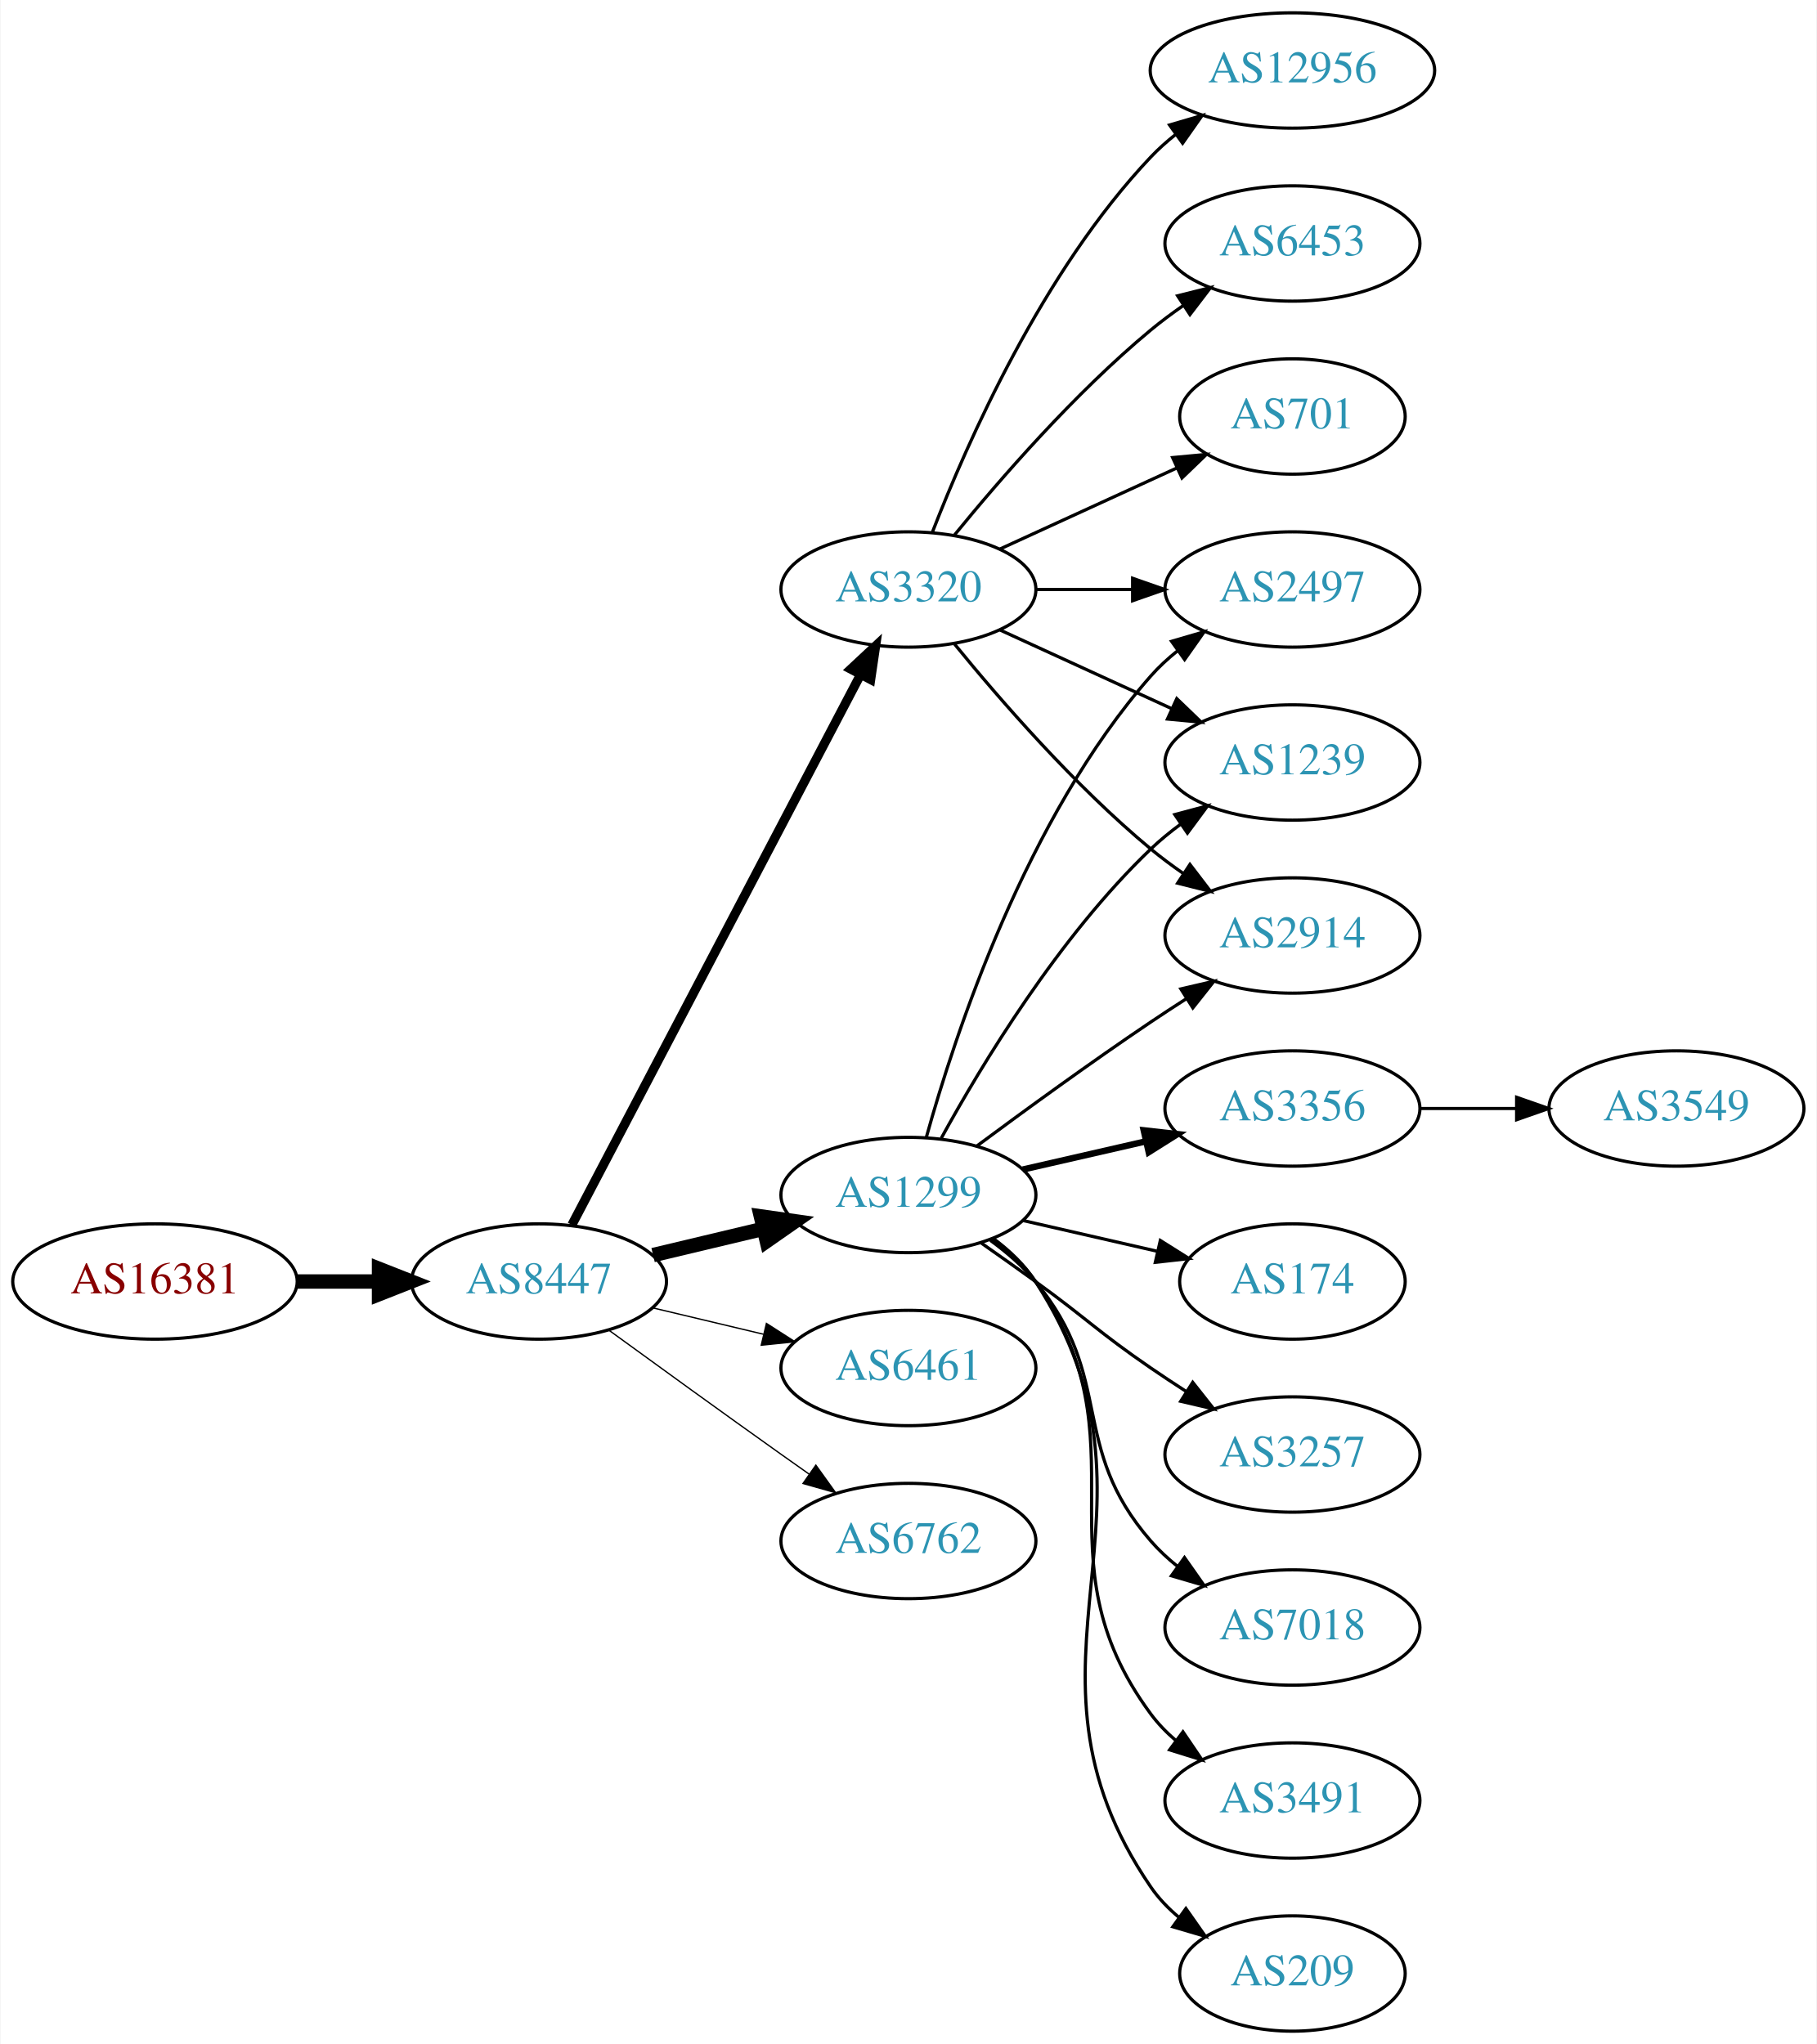
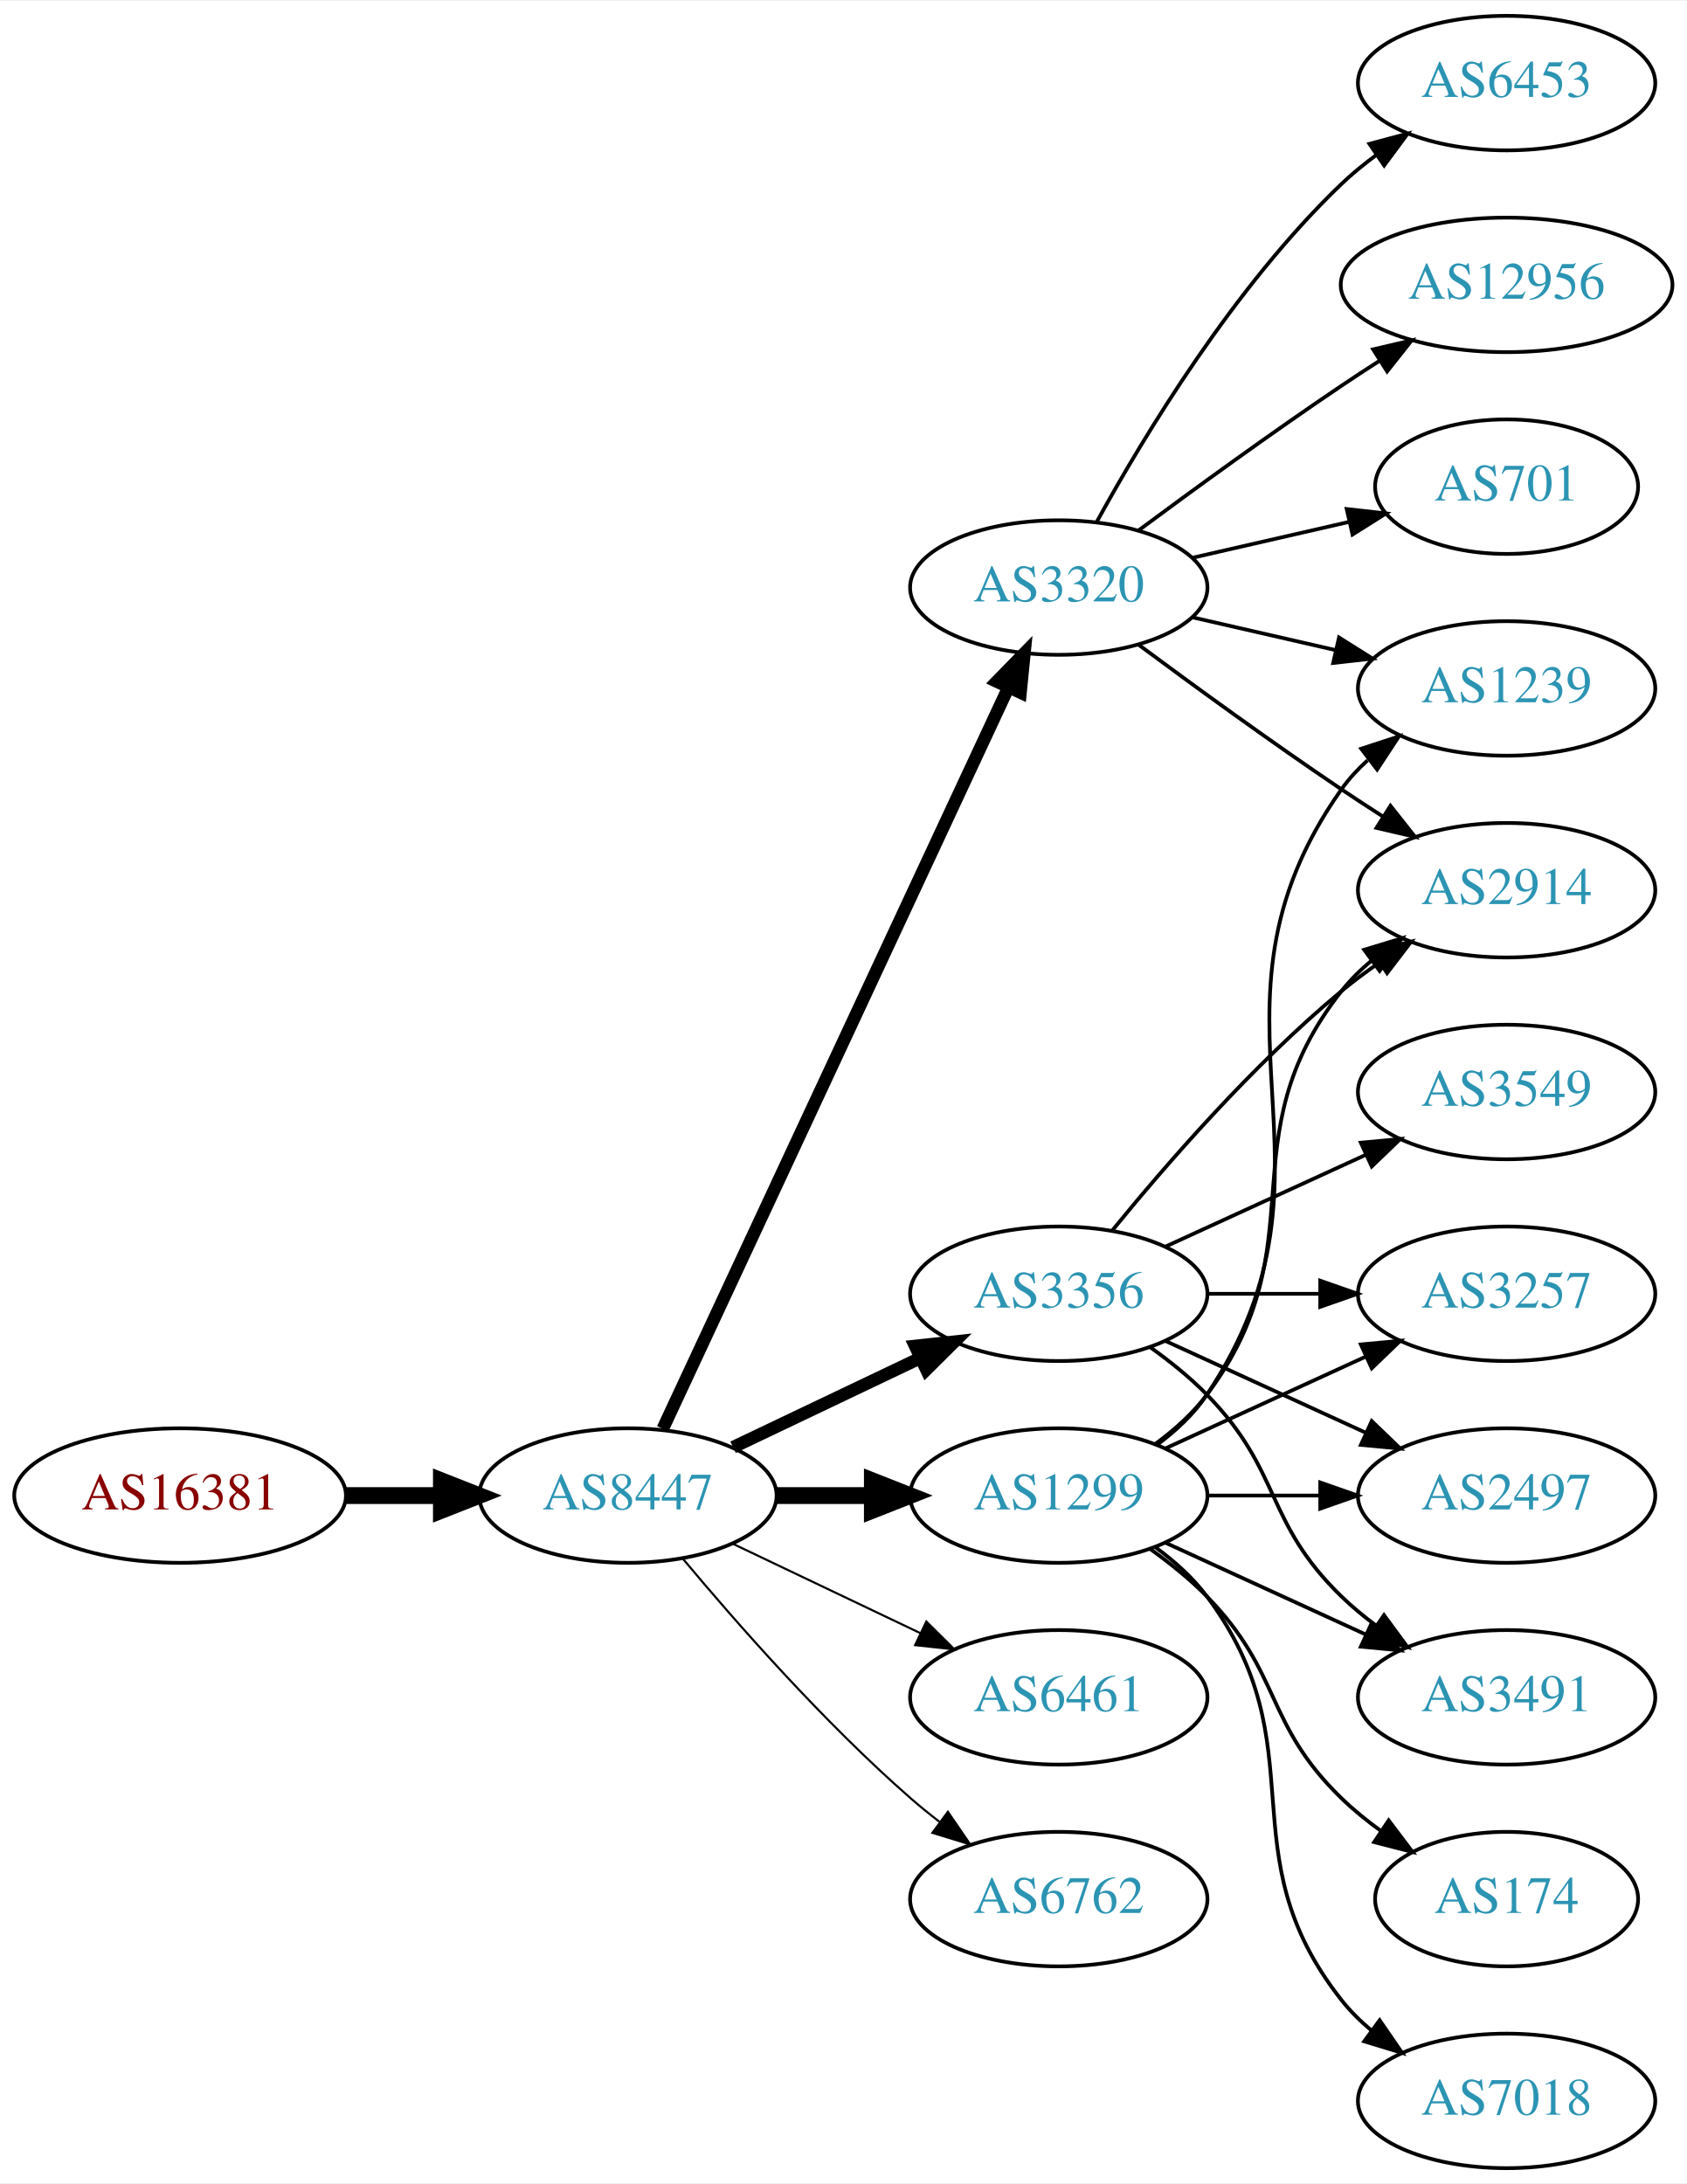
- <svg xmlns="http://www.w3.org/2000/svg" xmlns:xlink="http://www.w3.org/1999/xlink" width="567pt" height="638pt" viewBox="0.00 0.00 566.66 638.00">
-   <g id="graph0" class="graph" transform="scale(1 1) rotate(0) translate(4 634)">
-     <polygon fill="white" stroke="none" points="-4,4 -4,-634 562.663,-634 562.663,4 -4,4" />
+ <svg xmlns="http://www.w3.org/2000/svg" xmlns:xlink="http://www.w3.org/1999/xlink" width="451pt" height="584pt" viewBox="0.00 0.00 451.37 584.00">
+   <g id="graph0" class="graph" transform="scale(1 1) rotate(0) translate(4 580)">
+     <polygon fill="white" stroke="none" points="-4,4 -4,-580 447.37,-580 447.37,4 -4,4" />
    <g id="node1" class="node">
      <g id="a_node1">
        <a xlink:href="/asn/16381" xlink:title="AS16381 ~ UNSPECIFIED [AT]">
-           <ellipse fill="#ffffff" stroke="black" cx="44.196" cy="-234" rx="44.393" ry="18" />
-           <text text-anchor="middle" x="44.196" y="-230.3" font-family="Times,serif" font-size="14.00" fill="#880000">AS16381</text>
+           <ellipse fill="#ffffff" stroke="black" cx="44.196" cy="-180" rx="44.393" ry="18" />
+           <text text-anchor="middle" x="44.196" y="-176.3" font-family="Times,serif" font-size="14.00" fill="#880000">AS16381</text>
        </a>
      </g>
    </g>
    <g id="node2" class="node">
      <g id="a_node2">
        <a xlink:href="/asn/8447" xlink:title="AS8447 ~ A1 Telekom Austria AG [AT]">
-           <ellipse fill="#ffffff" stroke="black" cx="164.039" cy="-234" rx="39.794" ry="18" />
-           <text text-anchor="middle" x="164.039" y="-230.3" font-family="Times,serif" font-size="14.00" fill="#2c94b3">AS8447</text>
+           <ellipse fill="#ffffff" stroke="black" cx="164.039" cy="-180" rx="39.794" ry="18" />
+           <text text-anchor="middle" x="164.039" y="-176.3" font-family="Times,serif" font-size="14.00" fill="#2c94b3">AS8447</text>
        </a>
      </g>
    </g>
    <g id="edge1" class="edge">
-       <path fill="none" stroke="black" stroke-width="4.5" d="M88.407,-234C96.72,-234 105.482,-234 113.965,-234" />
-       <polygon fill="black" stroke="black" stroke-width="4.5" points="114.123,-237.938 124.123,-234 114.123,-230.063 114.123,-237.938" />
+       <path fill="none" stroke="black" stroke-width="4.5" d="M88.407,-180C96.72,-180 105.482,-180 113.965,-180" />
+       <polygon fill="black" stroke="black" stroke-width="4.5" points="114.123,-183.938 124.123,-180 114.123,-176.063 114.123,-183.938" />
    </g>
    <g id="node3" class="node">
      <g id="a_node3">
        <a xlink:href="/asn/3320" xlink:title="AS3320 ~ DTAG [DE]">
-           <ellipse fill="#ffffff" stroke="black" cx="279.332" cy="-450" rx="39.794" ry="18" />
-           <text text-anchor="middle" x="279.332" y="-446.3" font-family="Times,serif" font-size="14.00" fill="#2c94b3">AS3320</text>
+           <ellipse fill="#ffffff" stroke="black" cx="279.332" cy="-423" rx="39.794" ry="18" />
+           <text text-anchor="middle" x="279.332" y="-419.3" font-family="Times,serif" font-size="14.00" fill="#2c94b3">AS3320</text>
        </a>
      </g>
    </g>
    <g id="edge2" class="edge">
-       <path fill="none" stroke="black" stroke-width="2.864" d="M174.31,-251.676C194.151,-289.505 240.829,-378.499 264.316,-423.278" />
-       <polygon fill="black" stroke="black" stroke-width="2.864" points="261.347,-425.152 269.091,-432.383 267.546,-421.901 261.347,-425.152" />
+       <path fill="none" stroke="black" stroke-width="3.375" d="M173.369,-197.868C193.059,-240.101 242.559,-346.272 265.849,-396.227" />
+       <polygon fill="black" stroke="black" stroke-width="3.375" points="262.744,-397.849 270.141,-405.433 269.088,-394.891 262.744,-397.849" />
    </g>
    <g id="node4" class="node">
      <g id="a_node4">
-         <a xlink:href="/asn/1299" xlink:title="AS1299 ~ Telia Carrier [EU]">
-           <ellipse fill="#ffffff" stroke="black" cx="279.332" cy="-261" rx="39.794" ry="18" />
-           <text text-anchor="middle" x="279.332" y="-257.3" font-family="Times,serif" font-size="14.00" fill="#2c94b3">AS1299</text>
+         <a xlink:href="/asn/3356" xlink:title="AS3356 ~ Level 3 Parent, LLC [US]">
+           <ellipse fill="#ffffff" stroke="black" cx="279.332" cy="-234" rx="39.794" ry="18" />
+           <text text-anchor="middle" x="279.332" y="-230.3" font-family="Times,serif" font-size="14.00" fill="#2c94b3">AS3356</text>
        </a>
      </g>
    </g>
    <g id="edge3" class="edge">
-       <path fill="none" stroke="black" stroke-width="4.5" d="M199.646,-242.248C210.517,-244.838 222.671,-247.735 234.114,-250.462" />
-       <polygon fill="black" stroke="black" stroke-width="4.5" points="233.296,-254.315 243.936,-252.803 235.122,-246.654 233.296,-254.315" />
+       <path fill="none" stroke="black" stroke-width="3.375" d="M192.175,-192.934C207.169,-200.081 225.99,-209.052 242.213,-216.785" />
+       <polygon fill="black" stroke="black" stroke-width="3.375" points="240.884,-220.028 251.417,-221.171 243.895,-213.709 240.884,-220.028" />
    </g>
    <g id="node5" class="node">
      <g id="a_node5">
-         <a xlink:href="/asn/6461" xlink:title="AS6461 ~ Zayo Bandwidth [US]">
-           <ellipse fill="#ffffff" stroke="black" cx="279.332" cy="-207" rx="39.794" ry="18" />
-           <text text-anchor="middle" x="279.332" y="-203.3" font-family="Times,serif" font-size="14.00" fill="#2c94b3">AS6461</text>
+         <a xlink:href="/asn/1299" xlink:title="AS1299 ~ Telia Carrier [EU]">
+           <ellipse fill="#ffffff" stroke="black" cx="279.332" cy="-180" rx="39.794" ry="18" />
+           <text text-anchor="middle" x="279.332" y="-176.3" font-family="Times,serif" font-size="14.00" fill="#2c94b3">AS1299</text>
        </a>
      </g>
    </g>
    <g id="edge4" class="edge">
-       <path fill="none" stroke="black" stroke-width="0.409" d="M199.646,-225.752C210.517,-223.162 222.671,-220.265 234.114,-217.538" />
-       <polygon fill="black" stroke="black" stroke-width="0.409" points="235.02,-220.92 243.936,-215.197 233.397,-214.111 235.02,-220.92" />
+       <path fill="none" stroke="black" stroke-width="4.5" d="M203.711,-180C211.914,-180 220.678,-180 229.21,-180" />
+       <polygon fill="black" stroke="black" stroke-width="4.5" points="229.449,-183.938 239.449,-180 229.449,-176.063 229.449,-183.938" />
    </g>
    <g id="node6" class="node">
      <g id="a_node6">
-         <a xlink:href="/asn/6762" xlink:title="AS6762 ~ TELECOM ITALIA SPARKLE S.p.A. [IT]">
-           <ellipse fill="#ffffff" stroke="black" cx="279.332" cy="-153" rx="39.794" ry="18" />
-           <text text-anchor="middle" x="279.332" y="-149.3" font-family="Times,serif" font-size="14.00" fill="#2c94b3">AS6762</text>
+         <a xlink:href="/asn/6461" xlink:title="AS6461 ~ Zayo Bandwidth [US]">
+           <ellipse fill="#ffffff" stroke="black" cx="279.332" cy="-126" rx="39.794" ry="18" />
+           <text text-anchor="middle" x="279.332" y="-122.3" font-family="Times,serif" font-size="14.00" fill="#2c94b3">AS6461</text>
        </a>
      </g>
    </g>
    <g id="edge5" class="edge">
-       <path fill="none" stroke="black" stroke-width="0.409" d="M185.887,-218.778C200.821,-207.909 221.435,-192.975 239.685,-180 242.506,-177.995 245.449,-175.915 248.397,-173.841" />
-       <polygon fill="black" stroke="black" stroke-width="0.409" points="250.443,-176.681 256.621,-168.074 246.424,-170.95 250.443,-176.681" />
+       <path fill="none" stroke="black" stroke-width="0.562" d="M192.175,-167.066C207.169,-159.919 225.99,-150.948 242.213,-143.215" />
+       <polygon fill="black" stroke="black" stroke-width="0.562" points="243.895,-146.291 251.417,-138.829 240.884,-139.972 243.895,-146.291" />
    </g>
    <g id="node7" class="node">
      <g id="a_node7">
-         <a xlink:href="/asn/12956" xlink:title="AS12956 ~ TELXIUS [ES]">
-           <ellipse fill="#ffffff" stroke="black" cx="399.174" cy="-612" rx="44.393" ry="18" />
-           <text text-anchor="middle" x="399.174" y="-608.3" font-family="Times,serif" font-size="14.00" fill="#2c94b3">AS12956</text>
+         <a xlink:href="/asn/6762" xlink:title="AS6762 ~ TELECOM ITALIA SPARKLE S.p.A. [IT]">
+           <ellipse fill="#ffffff" stroke="black" cx="279.332" cy="-72" rx="39.794" ry="18" />
+           <text text-anchor="middle" x="279.332" y="-68.3" font-family="Times,serif" font-size="14.00" fill="#2c94b3">AS6762</text>
        </a>
      </g>
    </g>
    <g id="edge6" class="edge">
-       <path fill="none" stroke="black" d="M286.855,-467.994C297.605,-495.728 321.262,-549.429 354.978,-585 357.362,-587.515 360.029,-589.893 362.835,-592.117" />
-       <polygon fill="black" stroke="black" points="360.828,-594.985 370.997,-597.961 364.904,-589.293 360.828,-594.985" />
+       <path fill="none" stroke="black" stroke-width="0.562" d="M178.669,-163.183C192.951,-146.071 216.498,-119.255 239.685,-99 242.151,-96.846 244.789,-94.706 247.487,-92.628" />
+       <polygon fill="black" stroke="black" stroke-width="0.562" points="249.66,-95.375 255.641,-86.63 245.512,-89.736 249.66,-95.375" />
    </g>
    <g id="node8" class="node">
      <g id="a_node8">
-         <a xlink:href="/asn/2497" xlink:title="AS2497 ~ Internet Initiative Japan Inc. [JP]">
-           <ellipse fill="#ffffff" stroke="black" cx="399.174" cy="-450" rx="39.794" ry="18" />
-           <text text-anchor="middle" x="399.174" y="-446.3" font-family="Times,serif" font-size="14.00" fill="#2c94b3">AS2497</text>
+         <a xlink:href="/asn/6453" xlink:title="AS6453 ~ TATA COMMUNICATIONS (AMERICA) INC [US]">
+           <ellipse fill="#ffffff" stroke="black" cx="399.174" cy="-558" rx="39.794" ry="18" />
+           <text text-anchor="middle" x="399.174" y="-554.3" font-family="Times,serif" font-size="14.00" fill="#2c94b3">AS6453</text>
        </a>
      </g>
    </g>
    <g id="edge7" class="edge">
-       <path fill="none" stroke="black" d="M319.244,-450C328.798,-450 339.147,-450 349.11,-450" />
-       <polygon fill="black" stroke="black" points="349.302,-453.5 359.302,-450 349.302,-446.5 349.302,-453.5" />
+       <path fill="none" stroke="black" d="M289.573,-440.713C302.118,-463.561 326.295,-503.611 354.978,-531 357.846,-533.739 361.035,-536.347 364.344,-538.785" />
+       <polygon fill="black" stroke="black" points="362.468,-541.742 372.704,-544.477 366.407,-535.956 362.468,-541.742" />
    </g>
    <g id="node9" class="node">
      <g id="a_node9">
+         <a xlink:href="/asn/12956" xlink:title="AS12956 ~ TELXIUS [ES]">
+           <ellipse fill="#ffffff" stroke="black" cx="399.174" cy="-504" rx="44.393" ry="18" />
+           <text text-anchor="middle" x="399.174" y="-500.3" font-family="Times,serif" font-size="14.00" fill="#2c94b3">AS12956</text>
+         </a>
+       </g>
+     </g>
+     <g id="edge8" class="edge">
+       <path fill="none" stroke="black" d="M300.662,-438.277C315.524,-449.304 336.269,-464.407 354.978,-477 358.268,-479.215 361.731,-481.482 365.205,-483.715" />
+       <polygon fill="black" stroke="black" points="363.453,-486.748 373.772,-489.148 367.202,-480.837 363.453,-486.748" />
+     </g>
+     <g id="node10" class="node">
+       <g id="a_node10">
        <a xlink:href="/asn/1239" xlink:title="AS1239 ~ Sprint [US]">
          <ellipse fill="#ffffff" stroke="black" cx="399.174" cy="-396" rx="39.794" ry="18" />
          <text text-anchor="middle" x="399.174" y="-392.3" font-family="Times,serif" font-size="14.00" fill="#2c94b3">AS1239</text>
        </a>
      </g>
    </g>
-     <g id="edge8" class="edge">
-       <path fill="none" stroke="black" d="M307.96,-437.339C323.917,-430.027 344.188,-420.739 361.471,-412.819" />
-       <polygon fill="black" stroke="black" points="363.085,-415.929 370.718,-408.581 360.169,-409.565 363.085,-415.929" />
-     </g>
-     <g id="node10" class="node">
-       <g id="a_node10">
+     <g id="edge9" class="edge">
+       <path fill="none" stroke="black" d="M315.051,-415.045C327.051,-412.296 340.672,-409.175 353.364,-406.267" />
+       <polygon fill="black" stroke="black" points="354.33,-409.636 363.296,-403.991 352.767,-402.813 354.33,-409.636" />
+     </g>
+     <g id="node11" class="node">
+       <g id="a_node11">
        <a xlink:href="/asn/2914" xlink:title="AS2914 ~ NTT America, Inc. [US]">
          <ellipse fill="#ffffff" stroke="black" cx="399.174" cy="-342" rx="39.794" ry="18" />
          <text text-anchor="middle" x="399.174" y="-338.3" font-family="Times,serif" font-size="14.00" fill="#2c94b3">AS2914</text>
        </a>
      </g>
    </g>
-     <g id="edge9" class="edge">
-       <path fill="none" stroke="black" d="M293.751,-432.935C307.865,-415.625 331.28,-388.655 354.978,-369 358.194,-366.332 361.695,-363.73 365.265,-361.259" />
-       <polygon fill="black" stroke="black" points="367.189,-364.183 373.622,-355.764 363.343,-358.334 367.189,-364.183" />
-     </g>
-     <g id="node11" class="node">
-       <g id="a_node11">
-         <a xlink:href="/asn/6453" xlink:title="AS6453 ~ TATA COMMUNICATIONS (AMERICA) INC [US]">
-           <ellipse fill="#ffffff" stroke="black" cx="399.174" cy="-558" rx="39.794" ry="18" />
-           <text text-anchor="middle" x="399.174" y="-554.3" font-family="Times,serif" font-size="14.00" fill="#2c94b3">AS6453</text>
-         </a>
-       </g>
-     </g>
    <g id="edge10" class="edge">
-       <path fill="none" stroke="black" d="M293.751,-467.065C307.865,-484.375 331.28,-511.345 354.978,-531 358.194,-533.668 361.695,-536.27 365.265,-538.741" />
-       <polygon fill="black" stroke="black" points="363.343,-541.666 373.622,-544.236 367.189,-535.817 363.343,-541.666" />
+       <path fill="none" stroke="black" d="M300.662,-407.723C315.524,-396.696 336.269,-381.593 354.978,-369 358.527,-366.611 362.277,-364.161 366.026,-361.758" />
+       <polygon fill="black" stroke="black" points="368.094,-364.591 374.674,-356.288 364.352,-358.675 368.094,-364.591" />
    </g>
    <g id="node12" class="node">
      <g id="a_node12">
        <a xlink:href="/asn/701" xlink:title="AS701 ~ UUNET [US]">
-           <ellipse fill="#ffffff" stroke="black" cx="399.174" cy="-504" rx="35.194" ry="18" />
-           <text text-anchor="middle" x="399.174" y="-500.3" font-family="Times,serif" font-size="14.00" fill="#2c94b3">AS701</text>
+           <ellipse fill="#ffffff" stroke="black" cx="399.174" cy="-450" rx="35.194" ry="18" />
+           <text text-anchor="middle" x="399.174" y="-446.3" font-family="Times,serif" font-size="14.00" fill="#2c94b3">AS701</text>
        </a>
      </g>
    </g>
    <g id="edge11" class="edge">
-       <path fill="none" stroke="black" d="M307.96,-462.661C324.377,-470.183 345.358,-479.798 362.955,-487.861" />
-       <polygon fill="black" stroke="black" points="361.783,-491.174 372.332,-492.158 364.7,-484.811 361.783,-491.174" />
-     </g>
-     <g id="edge12" class="edge">
-       <path fill="none" stroke="black" d="M284.904,-278.946C293.81,-310.995 316.094,-378.842 354.978,-423 357.462,-425.821 360.312,-428.449 363.337,-430.871" />
-       <polygon fill="black" stroke="black" points="361.455,-433.828 371.627,-436.791 365.523,-428.131 361.455,-433.828" />
-     </g>
-     <g id="edge19" class="edge">
-       <path fill="none" stroke="black" d="M289.573,-278.713C302.118,-301.561 326.295,-341.611 354.978,-369 357.846,-371.739 361.035,-374.347 364.344,-376.785" />
-       <polygon fill="black" stroke="black" points="362.468,-379.742 372.704,-382.477 366.407,-373.956 362.468,-379.742" />
+       <path fill="none" stroke="black" d="M315.051,-430.955C328.143,-433.955 343.166,-437.396 356.806,-440.522" />
+       <polygon fill="black" stroke="black" points="356.384,-444.016 366.914,-442.838 357.948,-437.193 356.384,-444.016" />
    </g>
    <g id="edge14" class="edge">
-       <path fill="none" stroke="black" d="M300.662,-276.277C315.524,-287.304 336.269,-302.407 354.978,-315 358.527,-317.389 362.277,-319.839 366.026,-322.242" />
-       <polygon fill="black" stroke="black" points="364.352,-325.325 374.674,-327.712 368.094,-319.409 364.352,-325.325" />
+       <path fill="none" stroke="black" d="M293.751,-251.065C307.865,-268.375 331.28,-295.345 354.978,-315 358.194,-317.668 361.695,-320.27 365.265,-322.741" />
+       <polygon fill="black" stroke="black" points="363.343,-325.666 373.622,-328.236 367.189,-319.817 363.343,-325.666" />
    </g>
    <g id="node13" class="node">
      <g id="a_node13">
-         <a xlink:href="/asn/3356" xlink:title="AS3356 ~ Level 3 Parent, LLC [US]">
-           <ellipse fill="#ffffff" stroke="black" cx="399.174" cy="-288" rx="39.794" ry="18" />
-           <text text-anchor="middle" x="399.174" y="-284.3" font-family="Times,serif" font-size="14.00" fill="#2c94b3">AS3356</text>
-         </a>
-       </g>
-     </g>
-     <g id="edge13" class="edge">
-       <path fill="none" stroke="black" stroke-width="2" d="M315.051,-268.955C327.051,-271.704 340.672,-274.825 353.364,-277.733" />
-       <polygon fill="black" stroke="black" stroke-width="2" points="352.767,-281.187 363.296,-280.009 354.33,-274.364 352.767,-281.187" />
+         <a xlink:href="/asn/3257" xlink:title="AS3257 ~ GTT [DE]">
+           <ellipse fill="#ffffff" stroke="black" cx="399.174" cy="-234" rx="39.794" ry="18" />
+           <text text-anchor="middle" x="399.174" y="-230.3" font-family="Times,serif" font-size="14.00" fill="#2c94b3">AS3257</text>
+         </a>
+       </g>
+     </g>
+     <g id="edge12" class="edge">
+       <path fill="none" stroke="black" d="M319.244,-234C328.798,-234 339.147,-234 349.11,-234" />
+       <polygon fill="black" stroke="black" points="349.302,-237.5 359.302,-234 349.302,-230.5 349.302,-237.5" />
    </g>
    <g id="node14" class="node">
      <g id="a_node14">
-         <a xlink:href="/asn/174" xlink:title="AS174 ~ Cogent Communications [US]">
-           <ellipse fill="#ffffff" stroke="black" cx="399.174" cy="-234" rx="35.194" ry="18" />
-           <text text-anchor="middle" x="399.174" y="-230.3" font-family="Times,serif" font-size="14.00" fill="#2c94b3">AS174</text>
-         </a>
-       </g>
-     </g>
-     <g id="edge15" class="edge">
-       <path fill="none" stroke="black" d="M315.051,-253.045C328.143,-250.045 343.166,-246.604 356.806,-243.478" />
-       <polygon fill="black" stroke="black" points="357.948,-246.807 366.914,-241.162 356.384,-239.984 357.948,-246.807" />
+         <a xlink:href="/asn/3549" xlink:title="AS3549 ~ Level 3 Parent, LLC [US]">
+           <ellipse fill="#ffffff" stroke="black" cx="399.174" cy="-288" rx="39.794" ry="18" />
+           <text text-anchor="middle" x="399.174" y="-284.3" font-family="Times,serif" font-size="14.00" fill="#2c94b3">AS3549</text>
+         </a>
+       </g>
+     </g>
+     <g id="edge13" class="edge">
+       <path fill="none" stroke="black" d="M307.96,-246.661C323.917,-253.973 344.188,-263.261 361.471,-271.181" />
+       <polygon fill="black" stroke="black" points="360.169,-274.435 370.718,-275.419 363.085,-268.071 360.169,-274.435" />
    </g>
    <g id="node15" class="node">
      <g id="a_node15">
-         <a xlink:href="/asn/3257" xlink:title="AS3257 ~ GTT [DE]">
+         <a xlink:href="/asn/2497" xlink:title="AS2497 ~ Internet Initiative Japan Inc. [JP]">
          <ellipse fill="#ffffff" stroke="black" cx="399.174" cy="-180" rx="39.794" ry="18" />
-           <text text-anchor="middle" x="399.174" y="-176.3" font-family="Times,serif" font-size="14.00" fill="#2c94b3">AS3257</text>
-         </a>
-       </g>
-     </g>
-     <g id="edge16" class="edge">
-       <path fill="none" stroke="black" d="M302.089,-245.991C307.623,-242.121 313.542,-237.936 318.978,-234 335.178,-222.271 338.483,-218.311 354.978,-207 358.506,-204.581 362.244,-202.111 365.985,-199.698" />
-       <polygon fill="black" stroke="black" points="368.057,-202.528 374.626,-194.216 364.307,-196.618 368.057,-202.528" />
+           <text text-anchor="middle" x="399.174" y="-176.3" font-family="Times,serif" font-size="14.00" fill="#2c94b3">AS2497</text>
+         </a>
+       </g>
+     </g>
+     <g id="edge15" class="edge">
+       <path fill="none" stroke="black" d="M307.96,-221.339C323.917,-214.027 344.188,-204.739 361.471,-196.819" />
+       <polygon fill="black" stroke="black" points="363.085,-199.929 370.718,-192.581 360.169,-193.565 363.085,-199.929" />
    </g>
    <g id="node16" class="node">
      <g id="a_node16">
-         <a xlink:href="/asn/7018" xlink:title="AS7018 ~ AT&amp;T Services, Inc. [US]">
+         <a xlink:href="/asn/3491" xlink:title="AS3491 ~ PCCW Global, Inc. [US]">
          <ellipse fill="#ffffff" stroke="black" cx="399.174" cy="-126" rx="39.794" ry="18" />
-           <text text-anchor="middle" x="399.174" y="-122.3" font-family="Times,serif" font-size="14.00" fill="#2c94b3">AS7018</text>
-         </a>
-       </g>
+           <text text-anchor="middle" x="399.174" y="-122.3" font-family="Times,serif" font-size="14.00" fill="#2c94b3">AS3491</text>
+         </a>
+       </g>
+     </g>
+     <g id="edge16" class="edge">
+       <path fill="none" stroke="black" d="M303.926,-219.611C309.182,-215.852 314.513,-211.563 318.978,-207 339.151,-186.383 334.285,-173.094 354.978,-153 357.823,-150.237 360.997,-147.614 364.297,-145.166" />
+       <polygon fill="black" stroke="black" points="366.363,-147.994 372.645,-139.462 362.414,-142.214 366.363,-147.994" />
    </g>
    <g id="edge17" class="edge">
-       <path fill="none" stroke="black" d="M304.912,-246.844C310.007,-243.128 315.02,-238.799 318.978,-234 344.043,-203.606 329.144,-182.742 354.978,-153 357.443,-150.162 360.28,-147.523 363.297,-145.094" />
-       <polygon fill="black" stroke="black" points="365.484,-147.833 371.575,-139.164 361.408,-142.142 365.484,-147.833" />
+       <path fill="none" stroke="black" d="M305.651,-193.607C310.707,-197.351 315.518,-201.831 318.978,-207 360.003,-268.294 312.399,-308.775 354.978,-369 356.969,-371.816 359.356,-374.401 361.972,-376.76" />
+       <polygon fill="black" stroke="black" points="360.271,-379.865 370.34,-383.162 364.525,-374.306 360.271,-379.865" />
+     </g>
+     <g id="edge23" class="edge">
+       <path fill="none" stroke="black" d="M305.262,-193.882C310.338,-197.611 315.256,-202.016 318.978,-207 349.249,-247.542 323.679,-275.246 354.978,-315 357.303,-317.953 360.047,-320.67 363.006,-323.147" />
+       <polygon fill="black" stroke="black" points="361.065,-326.064 371.203,-329.145 365.199,-320.415 361.065,-326.064" />
+     </g>
+     <g id="edge21" class="edge">
+       <path fill="none" stroke="black" d="M307.96,-192.661C323.917,-199.973 344.188,-209.261 361.471,-217.181" />
+       <polygon fill="black" stroke="black" points="360.169,-220.435 370.718,-221.419 363.085,-214.071 360.169,-220.435" />
+     </g>
+     <g id="edge20" class="edge">
+       <path fill="none" stroke="black" d="M319.244,-180C328.798,-180 339.147,-180 349.11,-180" />
+       <polygon fill="black" stroke="black" points="349.302,-183.5 359.302,-180 349.302,-176.5 349.302,-183.5" />
+     </g>
+     <g id="edge19" class="edge">
+       <path fill="none" stroke="black" d="M307.96,-167.339C323.917,-160.027 344.188,-150.739 361.471,-142.819" />
+       <polygon fill="black" stroke="black" points="363.085,-145.929 370.718,-138.581 360.169,-139.565 363.085,-145.929" />
    </g>
    <g id="node17" class="node">
      <g id="a_node17">
-         <a xlink:href="/asn/3491" xlink:title="AS3491 ~ PCCW Global, Inc. [US]">
-           <ellipse fill="#ffffff" stroke="black" cx="399.174" cy="-72" rx="39.794" ry="18" />
-           <text text-anchor="middle" x="399.174" y="-68.3" font-family="Times,serif" font-size="14.00" fill="#2c94b3">AS3491</text>
+         <a xlink:href="/asn/7018" xlink:title="AS7018 ~ AT&amp;T Services, Inc. [US]">
+           <ellipse fill="#ffffff" stroke="black" cx="399.174" cy="-18" rx="39.794" ry="18" />
+           <text text-anchor="middle" x="399.174" y="-14.3" font-family="Times,serif" font-size="14.00" fill="#2c94b3">AS7018</text>
        </a>
      </g>
    </g>
    <g id="edge18" class="edge">
-       <path fill="none" stroke="black" d="M305.491,-247.284C310.555,-243.545 315.411,-239.096 318.978,-234 354.592,-183.131 318.075,-148.941 354.978,-99 357.212,-95.977 359.894,-93.214 362.815,-90.707" />
-       <polygon fill="black" stroke="black" points="365.01,-93.437 370.959,-84.669 360.841,-87.814 365.01,-93.437" />
+       <path fill="none" stroke="black" d="M305.262,-166.118C310.338,-162.389 315.256,-157.984 318.978,-153 349.249,-112.458 323.679,-84.754 354.978,-45 357.303,-42.047 360.047,-39.33 363.006,-36.853" />
+       <polygon fill="black" stroke="black" points="365.199,-39.585 371.203,-30.855 361.065,-33.936 365.199,-39.585" />
    </g>
    <g id="node18" class="node">
      <g id="a_node18">
-         <a xlink:href="/asn/209" xlink:title="AS209 ~ CenturyLink Communications, LLC [US]">
-           <ellipse fill="#ffffff" stroke="black" cx="399.174" cy="-18" rx="35.194" ry="18" />
-           <text text-anchor="middle" x="399.174" y="-14.3" font-family="Times,serif" font-size="14.00" fill="#2c94b3">AS209</text>
-         </a>
-       </g>
-     </g>
-     <g id="edge20" class="edge">
-       <path fill="none" stroke="black" d="M305.768,-247.47C310.818,-243.722 315.597,-239.221 318.978,-234 365.453,-162.222 306.682,-115.566 354.978,-45 357.394,-41.469 360.44,-38.309 363.791,-35.505" />
-       <polygon fill="black" stroke="black" points="365.929,-38.279 372.01,-29.603 361.846,-32.593 365.929,-38.279" />
-     </g>
-     <g id="node19" class="node">
-       <g id="a_node19">
-         <a xlink:href="/asn/3549" xlink:title="AS3549 ~ Level 3 Parent, LLC [US]">
-           <ellipse fill="#ffffff" stroke="black" cx="519.017" cy="-288" rx="39.794" ry="18" />
-           <text text-anchor="middle" x="519.017" y="-284.3" font-family="Times,serif" font-size="14.00" fill="#2c94b3">AS3549</text>
-         </a>
-       </g>
-     </g>
-     <g id="edge21" class="edge">
-       <path fill="none" stroke="black" d="M439.087,-288C448.64,-288 458.99,-288 468.952,-288" />
-       <polygon fill="black" stroke="black" points="469.145,-291.5 479.145,-288 469.145,-284.5 469.145,-291.5" />
+         <a xlink:href="/asn/174" xlink:title="AS174 ~ Cogent Communications [US]">
+           <ellipse fill="#ffffff" stroke="black" cx="399.174" cy="-72" rx="35.194" ry="18" />
+           <text text-anchor="middle" x="399.174" y="-68.3" font-family="Times,serif" font-size="14.00" fill="#2c94b3">AS174</text>
+         </a>
+       </g>
+     </g>
+     <g id="edge22" class="edge">
+       <path fill="none" stroke="black" d="M303.926,-165.611C309.182,-161.852 314.513,-157.563 318.978,-153 339.151,-132.383 334.285,-119.094 354.978,-99 358.206,-95.866 361.857,-92.911 365.635,-90.188" />
+       <polygon fill="black" stroke="black" points="367.614,-93.075 373.995,-84.617 363.732,-87.25 367.614,-93.075" />
    </g>
  </g>
</svg>
